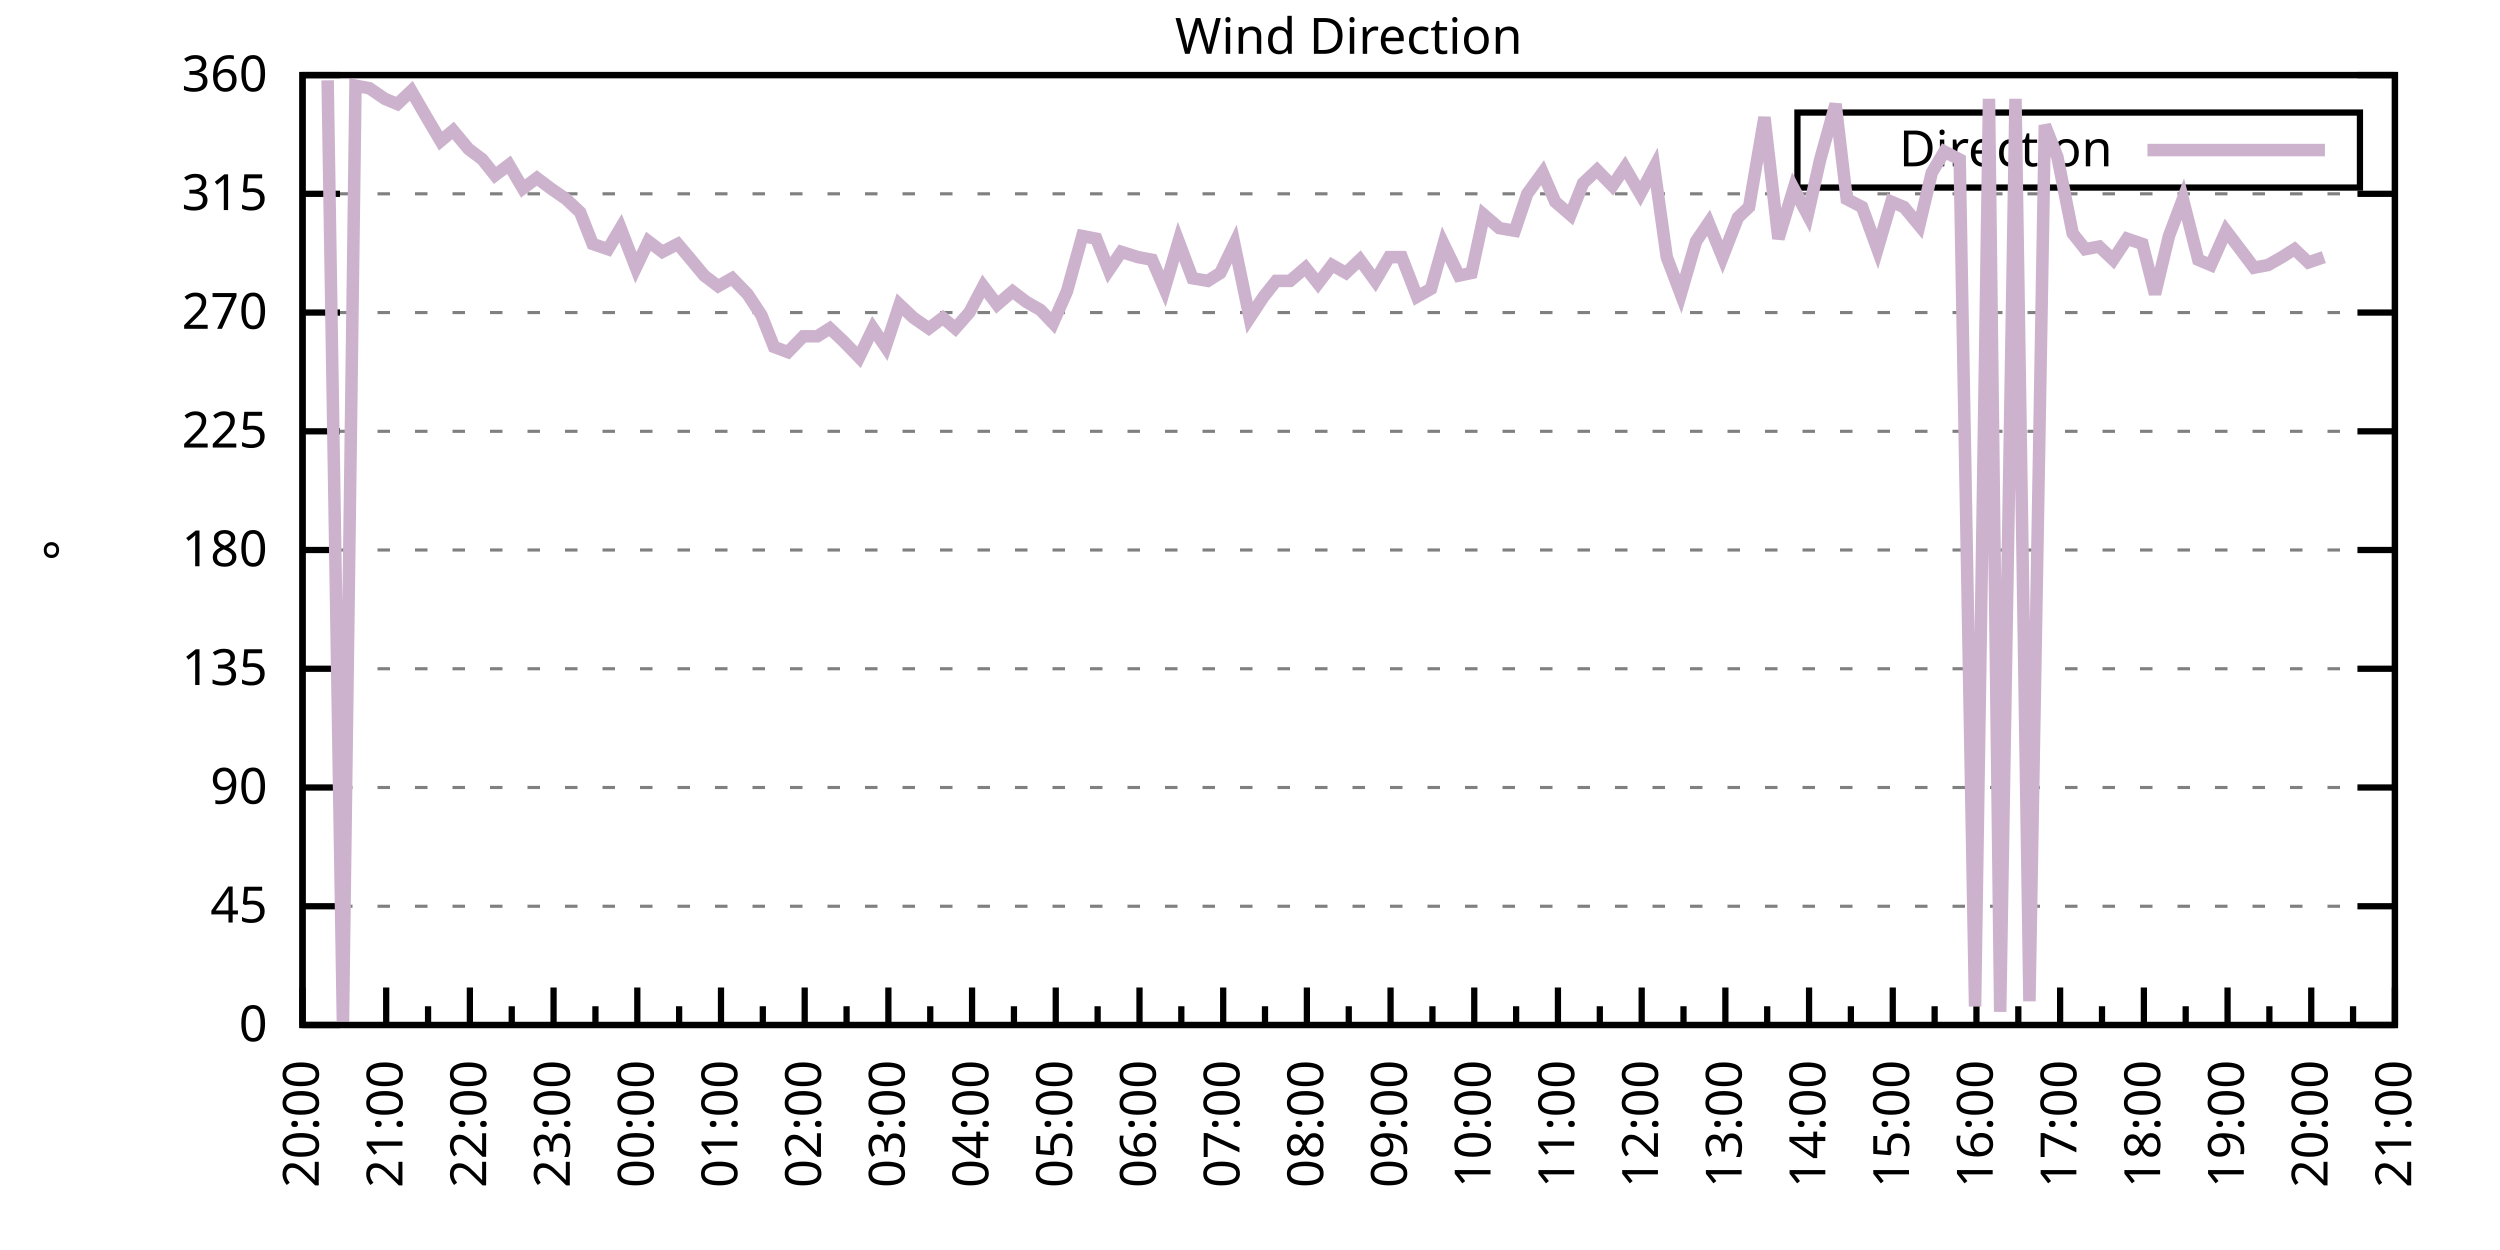
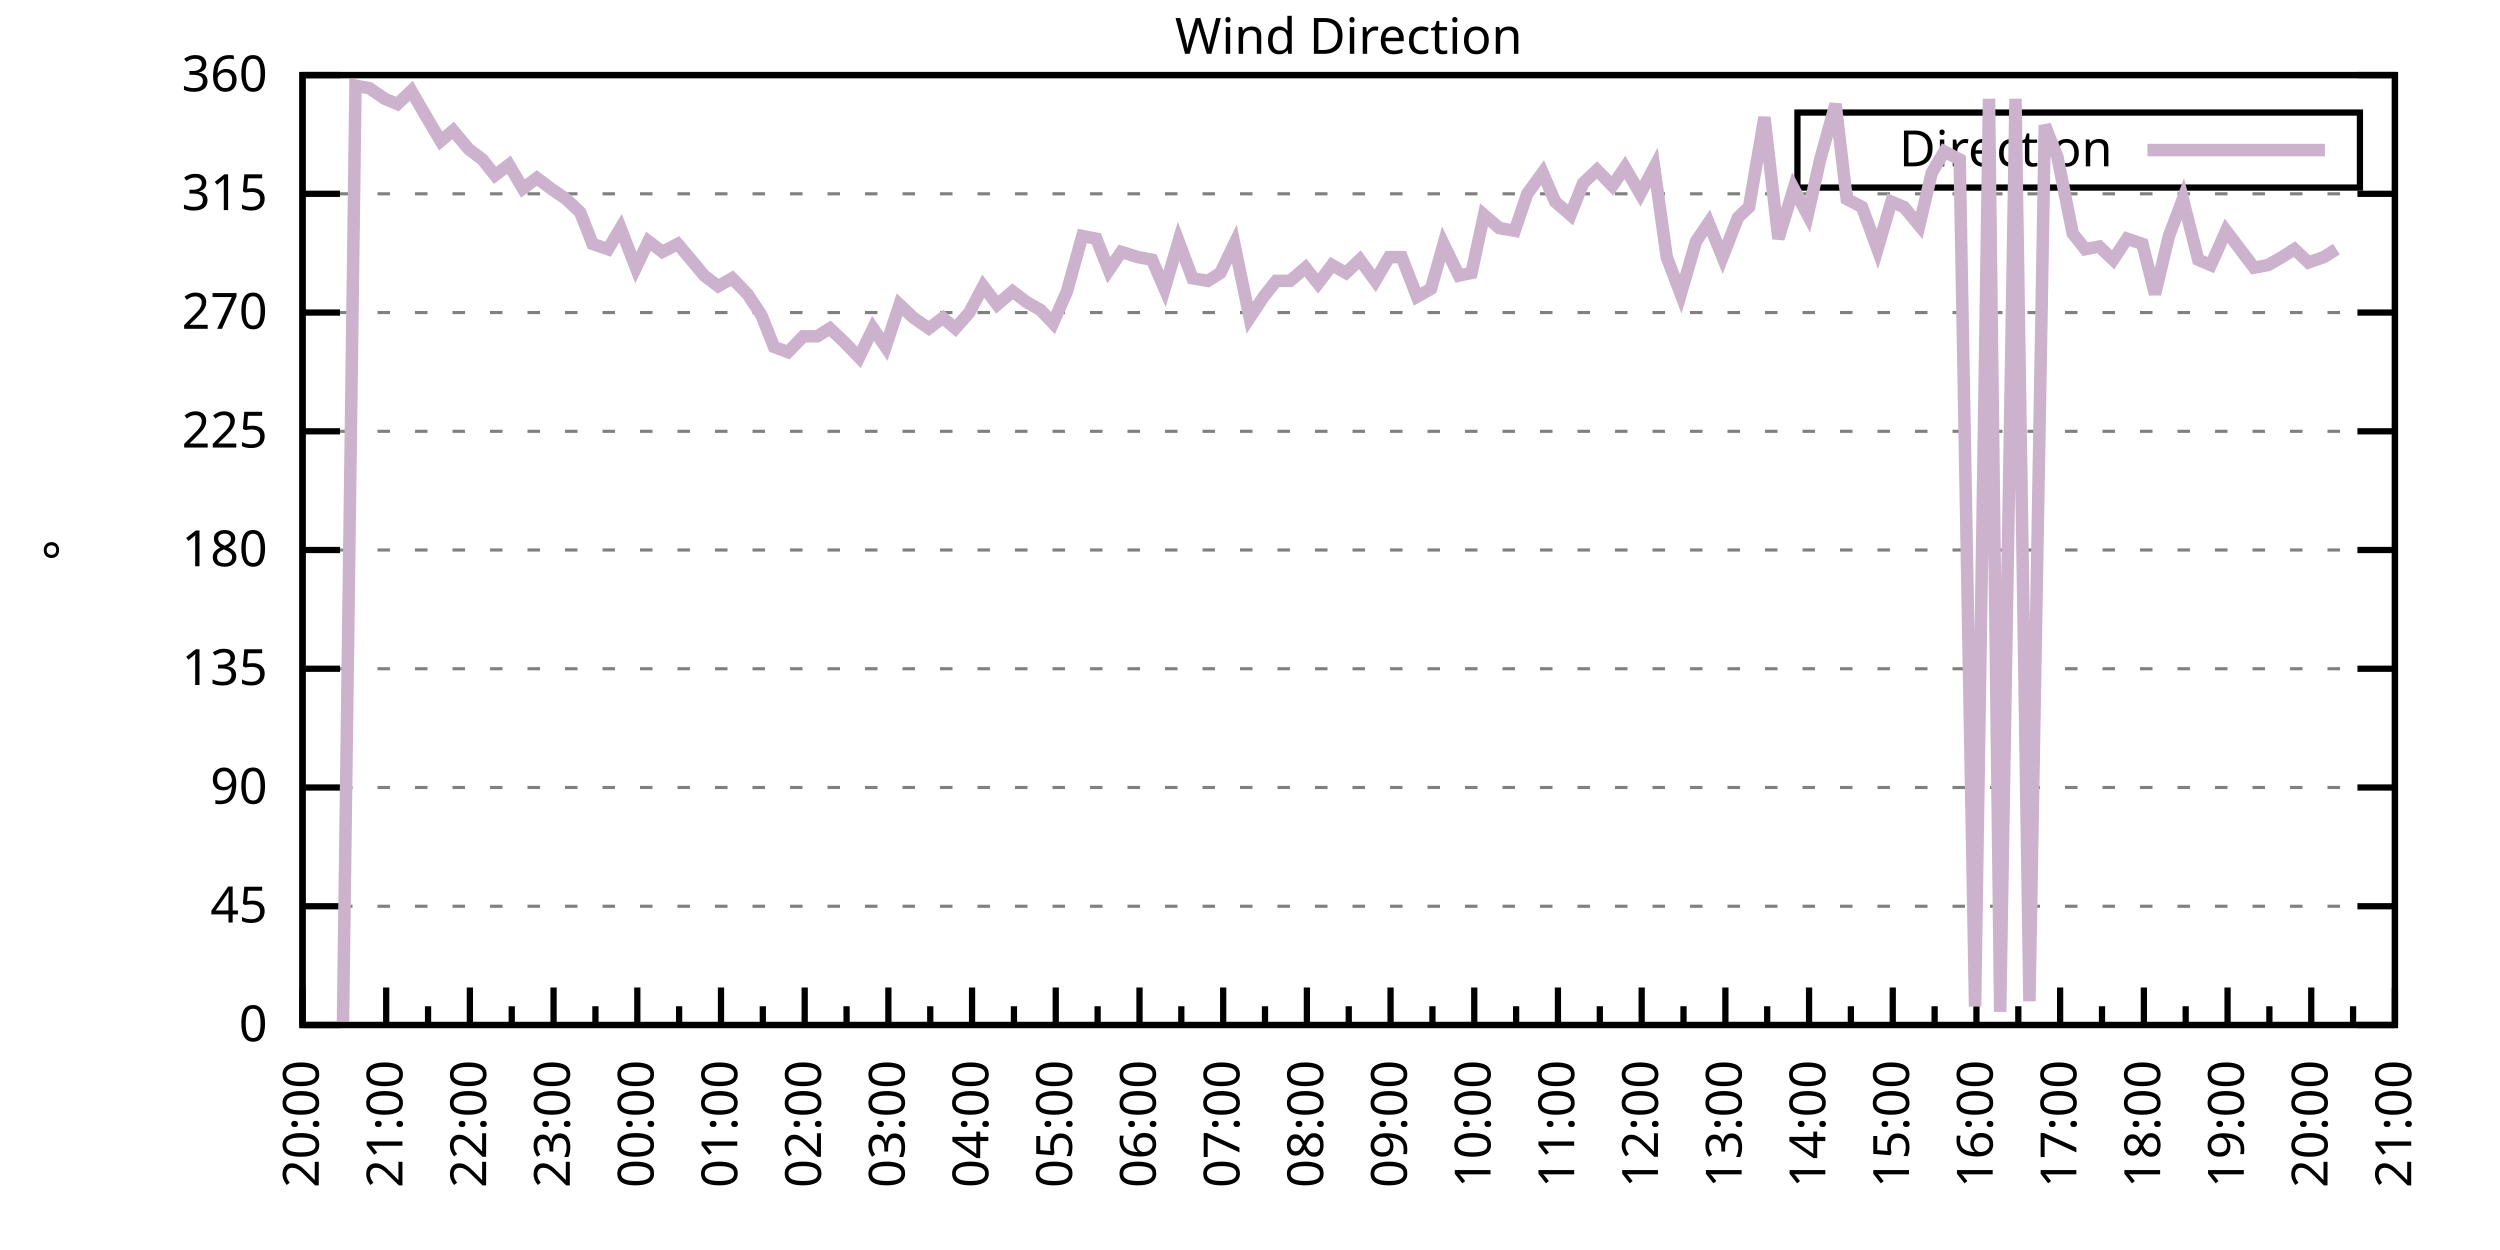
<svg xmlns="http://www.w3.org/2000/svg" xmlns:xlink="http://www.w3.org/1999/xlink" width="400" height="200" viewBox="0 0 400 200">
  <g id="gnuplot_canvas">
    <rect x="0" y="0" width="400" height="200" fill="none" />
    <defs>
      <circle id="gpDot" r="0.5" stroke-width="0.5" stroke="currentColor" />
      <path id="gpPt0" stroke-width="0.333" stroke="currentColor" d="M-1,0 h2 M0,-1 v2" />
      <path id="gpPt1" stroke-width="0.333" stroke="currentColor" d="M-1,-1 L1,1 M1,-1 L-1,1" />
      <path id="gpPt2" stroke-width="0.333" stroke="currentColor" d="M-1,0 L1,0 M0,-1 L0,1 M-1,-1 L1,1 M-1,1 L1,-1" />
      <rect id="gpPt3" stroke-width="0.333" stroke="currentColor" x="-1" y="-1" width="2" height="2" />
      <rect id="gpPt4" stroke-width="0.333" stroke="currentColor" fill="currentColor" x="-1" y="-1" width="2" height="2" />
      <circle id="gpPt5" stroke-width="0.333" stroke="currentColor" cx="0" cy="0" r="1" />
      <use xlink:href="#gpPt5" id="gpPt6" fill="currentColor" stroke="none" />
      <path id="gpPt7" stroke-width="0.333" stroke="currentColor" d="M0,-1.33 L-1.33,0.67 L1.33,0.67 z" />
      <use xlink:href="#gpPt7" id="gpPt8" fill="currentColor" stroke="none" />
      <use xlink:href="#gpPt7" id="gpPt9" stroke="currentColor" transform="rotate(180)" />
      <use xlink:href="#gpPt9" id="gpPt10" fill="currentColor" stroke="none" />
      <use xlink:href="#gpPt3" id="gpPt11" stroke="currentColor" transform="rotate(45)" />
      <use xlink:href="#gpPt11" id="gpPt12" fill="currentColor" stroke="none" />
      <path id="gpPt13" stroke-width="0.333" stroke="currentColor" d="M0,1.330 L1.265,0.411 L0.782,-1.067 L-0.782,-1.076 L-1.265,0.411 z" />
      <use xlink:href="#gpPt13" id="gpPt14" fill="currentColor" stroke="none" />
      <filter id="textbox" filterUnits="objectBoundingBox" x="0" y="0" height="1" width="1">
        <feFlood flood-color="white" flood-opacity="1" result="bgnd" />
        <feComposite in="SourceGraphic" in2="bgnd" operator="atop" />
      </filter>
      <filter id="greybox" filterUnits="objectBoundingBox" x="0" y="0" height="1" width="1">
        <feFlood flood-color="lightgrey" flood-opacity="1" result="grey" />
        <feComposite in="SourceGraphic" in2="grey" operator="atop" />
      </filter>
    </defs>
    <g fill="none" color="white" stroke="currentColor" stroke-width="1.00" stroke-linecap="butt" stroke-linejoin="miter">
</g>
    <g fill="none" color="black" stroke="currentColor" stroke-width="1.00" stroke-linecap="butt" stroke-linejoin="miter">
      <g stroke="none" shape-rendering="crispEdges">
        <polygon fill="rgb(255, 255, 255)" points="48.40,164.00 383.18,164.00 383.18,12.02 48.40,12.02 " />
      </g>
    </g>
    <g fill="none" color="black" stroke="currentColor" stroke-width="1.00" stroke-linecap="butt" stroke-linejoin="miter">
</g>
    <g fill="none" color="black" stroke="black" stroke-width="0.50" stroke-linecap="butt" stroke-linejoin="miter">
</g>
    <g fill="none" color="gray" stroke="currentColor" stroke-width="0.50" stroke-linecap="butt" stroke-linejoin="miter">
      <path stroke="gray" stroke-dasharray="2,4" class="gridline" d="M48.40,164.00 L383.19,164.00  " />
    </g>
    <g fill="none" color="gray" stroke="gray" stroke-width="1.00" stroke-linecap="butt" stroke-linejoin="miter">
</g>
    <g fill="none" color="black" stroke="currentColor" stroke-width="1.00" stroke-linecap="butt" stroke-linejoin="miter">
      <path stroke="black" d="M48.40,164.00 L54.40,164.00 M383.19,164.00 L377.19,164.00  " />
      <g transform="translate(42.80,166.60)" stroke="none" fill="black" font-family="Sans" font-size="8.00" text-anchor="end">
        <text>
          <tspan font-family="Sans"> 0</tspan>
        </text>
      </g>
    </g>
    <g fill="none" color="black" stroke="currentColor" stroke-width="1.00" stroke-linecap="butt" stroke-linejoin="miter">
</g>
    <g fill="none" color="black" stroke="black" stroke-width="0.50" stroke-linecap="butt" stroke-linejoin="miter">
</g>
    <g fill="none" color="gray" stroke="currentColor" stroke-width="0.50" stroke-linecap="butt" stroke-linejoin="miter">
      <path stroke="gray" stroke-dasharray="2,4" class="gridline" d="M48.40,145.00 L383.19,145.00  " />
    </g>
    <g fill="none" color="gray" stroke="gray" stroke-width="1.00" stroke-linecap="butt" stroke-linejoin="miter">
</g>
    <g fill="none" color="black" stroke="currentColor" stroke-width="1.00" stroke-linecap="butt" stroke-linejoin="miter">
      <path stroke="black" d="M48.40,145.00 L54.40,145.00 M383.19,145.00 L377.19,145.00  " />
      <g transform="translate(42.80,147.60)" stroke="none" fill="black" font-family="Sans" font-size="8.00" text-anchor="end">
        <text>
          <tspan font-family="Sans"> 45</tspan>
        </text>
      </g>
    </g>
    <g fill="none" color="black" stroke="currentColor" stroke-width="1.00" stroke-linecap="butt" stroke-linejoin="miter">
</g>
    <g fill="none" color="black" stroke="black" stroke-width="0.50" stroke-linecap="butt" stroke-linejoin="miter">
</g>
    <g fill="none" color="gray" stroke="currentColor" stroke-width="0.50" stroke-linecap="butt" stroke-linejoin="miter">
      <path stroke="gray" stroke-dasharray="2,4" class="gridline" d="M48.40,126.00 L383.19,126.00  " />
    </g>
    <g fill="none" color="gray" stroke="gray" stroke-width="1.00" stroke-linecap="butt" stroke-linejoin="miter">
</g>
    <g fill="none" color="black" stroke="currentColor" stroke-width="1.00" stroke-linecap="butt" stroke-linejoin="miter">
      <path stroke="black" d="M48.40,126.00 L54.40,126.00 M383.19,126.00 L377.19,126.00  " />
      <g transform="translate(42.80,128.60)" stroke="none" fill="black" font-family="Sans" font-size="8.00" text-anchor="end">
        <text>
          <tspan font-family="Sans"> 90</tspan>
        </text>
      </g>
    </g>
    <g fill="none" color="black" stroke="currentColor" stroke-width="1.00" stroke-linecap="butt" stroke-linejoin="miter">
</g>
    <g fill="none" color="black" stroke="black" stroke-width="0.50" stroke-linecap="butt" stroke-linejoin="miter">
</g>
    <g fill="none" color="gray" stroke="currentColor" stroke-width="0.50" stroke-linecap="butt" stroke-linejoin="miter">
      <path stroke="gray" stroke-dasharray="2,4" class="gridline" d="M48.40,107.00 L383.19,107.00  " />
    </g>
    <g fill="none" color="gray" stroke="gray" stroke-width="1.00" stroke-linecap="butt" stroke-linejoin="miter">
</g>
    <g fill="none" color="black" stroke="currentColor" stroke-width="1.00" stroke-linecap="butt" stroke-linejoin="miter">
      <path stroke="black" d="M48.40,107.00 L54.40,107.00 M383.19,107.00 L377.19,107.00  " />
      <g transform="translate(42.80,109.60)" stroke="none" fill="black" font-family="Sans" font-size="8.00" text-anchor="end">
        <text>
          <tspan font-family="Sans"> 135</tspan>
        </text>
      </g>
    </g>
    <g fill="none" color="black" stroke="currentColor" stroke-width="1.00" stroke-linecap="butt" stroke-linejoin="miter">
</g>
    <g fill="none" color="black" stroke="black" stroke-width="0.50" stroke-linecap="butt" stroke-linejoin="miter">
</g>
    <g fill="none" color="gray" stroke="currentColor" stroke-width="0.50" stroke-linecap="butt" stroke-linejoin="miter">
      <path stroke="gray" stroke-dasharray="2,4" class="gridline" d="M48.40,88.00 L383.19,88.00  " />
    </g>
    <g fill="none" color="gray" stroke="gray" stroke-width="1.00" stroke-linecap="butt" stroke-linejoin="miter">
</g>
    <g fill="none" color="black" stroke="currentColor" stroke-width="1.00" stroke-linecap="butt" stroke-linejoin="miter">
      <path stroke="black" d="M48.40,88.00 L54.40,88.00 M383.19,88.00 L377.19,88.00  " />
      <g transform="translate(42.80,90.60)" stroke="none" fill="black" font-family="Sans" font-size="8.00" text-anchor="end">
        <text>
          <tspan font-family="Sans"> 180</tspan>
        </text>
      </g>
    </g>
    <g fill="none" color="black" stroke="currentColor" stroke-width="1.00" stroke-linecap="butt" stroke-linejoin="miter">
</g>
    <g fill="none" color="black" stroke="black" stroke-width="0.50" stroke-linecap="butt" stroke-linejoin="miter">
</g>
    <g fill="none" color="gray" stroke="currentColor" stroke-width="0.50" stroke-linecap="butt" stroke-linejoin="miter">
      <path stroke="gray" stroke-dasharray="2,4" class="gridline" d="M48.40,69.01 L383.19,69.01  " />
    </g>
    <g fill="none" color="gray" stroke="gray" stroke-width="1.00" stroke-linecap="butt" stroke-linejoin="miter">
</g>
    <g fill="none" color="black" stroke="currentColor" stroke-width="1.00" stroke-linecap="butt" stroke-linejoin="miter">
      <path stroke="black" d="M48.40,69.01 L54.40,69.01 M383.19,69.01 L377.19,69.01  " />
      <g transform="translate(42.80,71.61)" stroke="none" fill="black" font-family="Sans" font-size="8.00" text-anchor="end">
        <text>
          <tspan font-family="Sans"> 225</tspan>
        </text>
      </g>
    </g>
    <g fill="none" color="black" stroke="currentColor" stroke-width="1.00" stroke-linecap="butt" stroke-linejoin="miter">
</g>
    <g fill="none" color="black" stroke="black" stroke-width="0.50" stroke-linecap="butt" stroke-linejoin="miter">
</g>
    <g fill="none" color="gray" stroke="currentColor" stroke-width="0.50" stroke-linecap="butt" stroke-linejoin="miter">
      <path stroke="gray" stroke-dasharray="2,4" class="gridline" d="M48.40,50.01 L383.19,50.01  " />
    </g>
    <g fill="none" color="gray" stroke="gray" stroke-width="1.00" stroke-linecap="butt" stroke-linejoin="miter">
</g>
    <g fill="none" color="black" stroke="currentColor" stroke-width="1.00" stroke-linecap="butt" stroke-linejoin="miter">
      <path stroke="black" d="M48.40,50.01 L54.40,50.01 M383.19,50.01 L377.19,50.01  " />
      <g transform="translate(42.80,52.61)" stroke="none" fill="black" font-family="Sans" font-size="8.00" text-anchor="end">
        <text>
          <tspan font-family="Sans"> 270</tspan>
        </text>
      </g>
    </g>
    <g fill="none" color="black" stroke="currentColor" stroke-width="1.00" stroke-linecap="butt" stroke-linejoin="miter">
</g>
    <g fill="none" color="black" stroke="black" stroke-width="0.50" stroke-linecap="butt" stroke-linejoin="miter">
</g>
    <g fill="none" color="gray" stroke="currentColor" stroke-width="0.50" stroke-linecap="butt" stroke-linejoin="miter">
      <path stroke="gray" stroke-dasharray="2,4" class="gridline" d="M48.40,31.01 L383.19,31.01  " />
    </g>
    <g fill="none" color="gray" stroke="gray" stroke-width="1.00" stroke-linecap="butt" stroke-linejoin="miter">
</g>
    <g fill="none" color="black" stroke="currentColor" stroke-width="1.00" stroke-linecap="butt" stroke-linejoin="miter">
      <path stroke="black" d="M48.40,31.01 L54.40,31.01 M383.19,31.01 L377.19,31.01  " />
      <g transform="translate(42.80,33.61)" stroke="none" fill="black" font-family="Sans" font-size="8.00" text-anchor="end">
        <text>
          <tspan font-family="Sans"> 315</tspan>
        </text>
      </g>
    </g>
    <g fill="none" color="black" stroke="currentColor" stroke-width="1.00" stroke-linecap="butt" stroke-linejoin="miter">
</g>
    <g fill="none" color="black" stroke="black" stroke-width="0.50" stroke-linecap="butt" stroke-linejoin="miter">
</g>
    <g fill="none" color="gray" stroke="currentColor" stroke-width="0.50" stroke-linecap="butt" stroke-linejoin="miter">
      <path stroke="gray" stroke-dasharray="2,4" class="gridline" d="M48.40,12.01 L383.19,12.01  " />
    </g>
    <g fill="none" color="gray" stroke="gray" stroke-width="1.00" stroke-linecap="butt" stroke-linejoin="miter">
</g>
    <g fill="none" color="black" stroke="currentColor" stroke-width="1.00" stroke-linecap="butt" stroke-linejoin="miter">
      <path stroke="black" d="M48.40,12.01 L54.40,12.01 M383.19,12.01 L377.19,12.01  " />
      <g transform="translate(42.80,14.61)" stroke="none" fill="black" font-family="Sans" font-size="8.00" text-anchor="end">
        <text>
          <tspan font-family="Sans"> 360</tspan>
        </text>
      </g>
    </g>
    <g fill="none" color="black" stroke="currentColor" stroke-width="1.00" stroke-linecap="butt" stroke-linejoin="miter">
      <path stroke="black" d="M48.40,164.00 L48.40,158.00  " />
      <g transform="translate(51.00,169.60) rotate(270)" stroke="none" fill="black" font-family="Sans" font-size="8.00" text-anchor="end">
        <text>
          <tspan font-family="Sans">20:00</tspan>
        </text>
      </g>
    </g>
    <g fill="none" color="black" stroke="currentColor" stroke-width="1.00" stroke-linecap="butt" stroke-linejoin="miter">
      <path stroke="black" d="M55.10,164.00 L55.10,161.00 M61.79,164.00 L61.79,158.00  " />
      <g transform="translate(64.39,169.60) rotate(270)" stroke="none" fill="black" font-family="Sans" font-size="8.00" text-anchor="end">
        <text>
          <tspan font-family="Sans">21:00</tspan>
        </text>
      </g>
    </g>
    <g fill="none" color="black" stroke="currentColor" stroke-width="1.00" stroke-linecap="butt" stroke-linejoin="miter">
      <path stroke="black" d="M68.49,164.00 L68.49,161.00 M75.18,164.00 L75.18,158.00  " />
      <g transform="translate(77.78,169.60) rotate(270)" stroke="none" fill="black" font-family="Sans" font-size="8.00" text-anchor="end">
        <text>
          <tspan font-family="Sans">22:00</tspan>
        </text>
      </g>
    </g>
    <g fill="none" color="black" stroke="currentColor" stroke-width="1.00" stroke-linecap="butt" stroke-linejoin="miter">
      <path stroke="black" d="M81.88,164.00 L81.88,161.00 M88.57,164.00 L88.57,158.00  " />
      <g transform="translate(91.17,169.60) rotate(270)" stroke="none" fill="black" font-family="Sans" font-size="8.00" text-anchor="end">
        <text>
          <tspan font-family="Sans">23:00</tspan>
        </text>
      </g>
    </g>
    <g fill="none" color="black" stroke="currentColor" stroke-width="1.00" stroke-linecap="butt" stroke-linejoin="miter">
      <path stroke="black" d="M95.27,164.00 L95.27,161.00 M101.97,164.00 L101.97,158.00  " />
      <g transform="translate(104.57,169.60) rotate(270)" stroke="none" fill="black" font-family="Sans" font-size="8.00" text-anchor="end">
        <text>
          <tspan font-family="Sans">00:00</tspan>
        </text>
      </g>
    </g>
    <g fill="none" color="black" stroke="currentColor" stroke-width="1.00" stroke-linecap="butt" stroke-linejoin="miter">
      <path stroke="black" d="M108.66,164.00 L108.66,161.00 M115.36,164.00 L115.36,158.00  " />
      <g transform="translate(117.96,169.60) rotate(270)" stroke="none" fill="black" font-family="Sans" font-size="8.00" text-anchor="end">
        <text>
          <tspan font-family="Sans">01:00</tspan>
        </text>
      </g>
    </g>
    <g fill="none" color="black" stroke="currentColor" stroke-width="1.00" stroke-linecap="butt" stroke-linejoin="miter">
      <path stroke="black" d="M122.05,164.00 L122.05,161.00 M128.75,164.00 L128.75,158.00  " />
      <g transform="translate(131.35,169.60) rotate(270)" stroke="none" fill="black" font-family="Sans" font-size="8.00" text-anchor="end">
        <text>
          <tspan font-family="Sans">02:00</tspan>
        </text>
      </g>
    </g>
    <g fill="none" color="black" stroke="currentColor" stroke-width="1.00" stroke-linecap="butt" stroke-linejoin="miter">
      <path stroke="black" d="M135.45,164.00 L135.45,161.00 M142.14,164.00 L142.14,158.00  " />
      <g transform="translate(144.74,169.60) rotate(270)" stroke="none" fill="black" font-family="Sans" font-size="8.00" text-anchor="end">
        <text>
          <tspan font-family="Sans">03:00</tspan>
        </text>
      </g>
    </g>
    <g fill="none" color="black" stroke="currentColor" stroke-width="1.00" stroke-linecap="butt" stroke-linejoin="miter">
      <path stroke="black" d="M148.84,164.00 L148.84,161.00 M155.53,164.00 L155.53,158.00  " />
      <g transform="translate(158.13,169.60) rotate(270)" stroke="none" fill="black" font-family="Sans" font-size="8.00" text-anchor="end">
        <text>
          <tspan font-family="Sans">04:00</tspan>
        </text>
      </g>
    </g>
    <g fill="none" color="black" stroke="currentColor" stroke-width="1.00" stroke-linecap="butt" stroke-linejoin="miter">
      <path stroke="black" d="M162.23,164.00 L162.23,161.00 M168.92,164.00 L168.92,158.00  " />
      <g transform="translate(171.52,169.60) rotate(270)" stroke="none" fill="black" font-family="Sans" font-size="8.00" text-anchor="end">
        <text>
          <tspan font-family="Sans">05:00</tspan>
        </text>
      </g>
    </g>
    <g fill="none" color="black" stroke="currentColor" stroke-width="1.00" stroke-linecap="butt" stroke-linejoin="miter">
      <path stroke="black" d="M175.62,164.00 L175.62,161.00 M182.32,164.00 L182.32,158.00  " />
      <g transform="translate(184.92,169.60) rotate(270)" stroke="none" fill="black" font-family="Sans" font-size="8.00" text-anchor="end">
        <text>
          <tspan font-family="Sans">06:00</tspan>
        </text>
      </g>
    </g>
    <g fill="none" color="black" stroke="currentColor" stroke-width="1.00" stroke-linecap="butt" stroke-linejoin="miter">
      <path stroke="black" d="M189.01,164.00 L189.01,161.00 M195.71,164.00 L195.71,158.00  " />
      <g transform="translate(198.31,169.60) rotate(270)" stroke="none" fill="black" font-family="Sans" font-size="8.00" text-anchor="end">
        <text>
          <tspan font-family="Sans">07:00</tspan>
        </text>
      </g>
    </g>
    <g fill="none" color="black" stroke="currentColor" stroke-width="1.00" stroke-linecap="butt" stroke-linejoin="miter">
      <path stroke="black" d="M202.40,164.00 L202.40,161.00 M209.10,164.00 L209.10,158.00  " />
      <g transform="translate(211.70,169.60) rotate(270)" stroke="none" fill="black" font-family="Sans" font-size="8.00" text-anchor="end">
        <text>
          <tspan font-family="Sans">08:00</tspan>
        </text>
      </g>
    </g>
    <g fill="none" color="black" stroke="currentColor" stroke-width="1.00" stroke-linecap="butt" stroke-linejoin="miter">
      <path stroke="black" d="M215.80,164.00 L215.80,161.00 M222.49,164.00 L222.49,158.00  " />
      <g transform="translate(225.09,169.60) rotate(270)" stroke="none" fill="black" font-family="Sans" font-size="8.00" text-anchor="end">
        <text>
          <tspan font-family="Sans">09:00</tspan>
        </text>
      </g>
    </g>
    <g fill="none" color="black" stroke="currentColor" stroke-width="1.00" stroke-linecap="butt" stroke-linejoin="miter">
      <path stroke="black" d="M229.19,164.00 L229.19,161.00 M235.88,164.00 L235.88,158.00  " />
      <g transform="translate(238.48,169.60) rotate(270)" stroke="none" fill="black" font-family="Sans" font-size="8.00" text-anchor="end">
        <text>
          <tspan font-family="Sans">10:00</tspan>
        </text>
      </g>
    </g>
    <g fill="none" color="black" stroke="currentColor" stroke-width="1.00" stroke-linecap="butt" stroke-linejoin="miter">
      <path stroke="black" d="M242.58,164.00 L242.58,161.00 M249.27,164.00 L249.27,158.00  " />
      <g transform="translate(251.87,169.60) rotate(270)" stroke="none" fill="black" font-family="Sans" font-size="8.00" text-anchor="end">
        <text>
          <tspan font-family="Sans">11:00</tspan>
        </text>
      </g>
    </g>
    <g fill="none" color="black" stroke="currentColor" stroke-width="1.00" stroke-linecap="butt" stroke-linejoin="miter">
      <path stroke="black" d="M255.97,164.00 L255.97,161.00 M262.67,164.00 L262.67,158.00  " />
      <g transform="translate(265.27,169.60) rotate(270)" stroke="none" fill="black" font-family="Sans" font-size="8.00" text-anchor="end">
        <text>
          <tspan font-family="Sans">12:00</tspan>
        </text>
      </g>
    </g>
    <g fill="none" color="black" stroke="currentColor" stroke-width="1.00" stroke-linecap="butt" stroke-linejoin="miter">
      <path stroke="black" d="M269.36,164.00 L269.36,161.00 M276.06,164.00 L276.06,158.00  " />
      <g transform="translate(278.66,169.60) rotate(270)" stroke="none" fill="black" font-family="Sans" font-size="8.00" text-anchor="end">
        <text>
          <tspan font-family="Sans">13:00</tspan>
        </text>
      </g>
    </g>
    <g fill="none" color="black" stroke="currentColor" stroke-width="1.00" stroke-linecap="butt" stroke-linejoin="miter">
      <path stroke="black" d="M282.75,164.00 L282.75,161.00 M289.45,164.00 L289.45,158.00  " />
      <g transform="translate(292.05,169.60) rotate(270)" stroke="none" fill="black" font-family="Sans" font-size="8.00" text-anchor="end">
        <text>
          <tspan font-family="Sans">14:00</tspan>
        </text>
      </g>
    </g>
    <g fill="none" color="black" stroke="currentColor" stroke-width="1.00" stroke-linecap="butt" stroke-linejoin="miter">
      <path stroke="black" d="M296.14,164.00 L296.14,161.00 M302.84,164.00 L302.84,158.00  " />
      <g transform="translate(305.44,169.60) rotate(270)" stroke="none" fill="black" font-family="Sans" font-size="8.00" text-anchor="end">
        <text>
          <tspan font-family="Sans">15:00</tspan>
        </text>
      </g>
    </g>
    <g fill="none" color="black" stroke="currentColor" stroke-width="1.00" stroke-linecap="butt" stroke-linejoin="miter">
      <path stroke="black" d="M309.54,164.00 L309.54,161.00 M316.23,164.00 L316.23,158.00  " />
      <g transform="translate(318.83,169.60) rotate(270)" stroke="none" fill="black" font-family="Sans" font-size="8.00" text-anchor="end">
        <text>
          <tspan font-family="Sans">16:00</tspan>
        </text>
      </g>
    </g>
    <g fill="none" color="black" stroke="currentColor" stroke-width="1.00" stroke-linecap="butt" stroke-linejoin="miter">
      <path stroke="black" d="M322.93,164.00 L322.93,161.00 M329.62,164.00 L329.62,158.00  " />
      <g transform="translate(332.22,169.60) rotate(270)" stroke="none" fill="black" font-family="Sans" font-size="8.00" text-anchor="end">
        <text>
          <tspan font-family="Sans">17:00</tspan>
        </text>
      </g>
    </g>
    <g fill="none" color="black" stroke="currentColor" stroke-width="1.00" stroke-linecap="butt" stroke-linejoin="miter">
      <path stroke="black" d="M336.32,164.00 L336.32,161.00 M343.02,164.00 L343.02,158.00  " />
      <g transform="translate(345.62,169.60) rotate(270)" stroke="none" fill="black" font-family="Sans" font-size="8.00" text-anchor="end">
        <text>
          <tspan font-family="Sans">18:00</tspan>
        </text>
      </g>
    </g>
    <g fill="none" color="black" stroke="currentColor" stroke-width="1.00" stroke-linecap="butt" stroke-linejoin="miter">
      <path stroke="black" d="M349.71,164.00 L349.71,161.00 M356.41,164.00 L356.41,158.00  " />
      <g transform="translate(359.01,169.60) rotate(270)" stroke="none" fill="black" font-family="Sans" font-size="8.00" text-anchor="end">
        <text>
          <tspan font-family="Sans">19:00</tspan>
        </text>
      </g>
    </g>
    <g fill="none" color="black" stroke="currentColor" stroke-width="1.00" stroke-linecap="butt" stroke-linejoin="miter">
      <path stroke="black" d="M363.10,164.00 L363.10,161.00 M369.80,164.00 L369.80,158.00  " />
      <g transform="translate(372.40,169.60) rotate(270)" stroke="none" fill="black" font-family="Sans" font-size="8.00" text-anchor="end">
        <text>
          <tspan font-family="Sans">20:00</tspan>
        </text>
      </g>
    </g>
    <g fill="none" color="black" stroke="currentColor" stroke-width="1.00" stroke-linecap="butt" stroke-linejoin="miter">
      <path stroke="black" d="M376.49,164.00 L376.49,161.00 M383.19,164.00 L383.19,158.00  " />
      <g transform="translate(385.79,169.60) rotate(270)" stroke="none" fill="black" font-family="Sans" font-size="8.00" text-anchor="end">
        <text>
          <tspan font-family="Sans">21:00</tspan>
        </text>
      </g>
    </g>
    <g fill="none" color="black" stroke="currentColor" stroke-width="1.00" stroke-linecap="butt" stroke-linejoin="miter">
</g>
    <g fill="none" color="black" stroke="currentColor" stroke-width="1.00" stroke-linecap="butt" stroke-linejoin="miter">
      <path stroke="black" d="M48.40,12.01 L48.40,164.00 L383.19,164.00 L383.19,12.01 L48.40,12.01 Z  " />
    </g>
    <g fill="none" color="black" stroke="currentColor" stroke-width="1.00" stroke-linecap="butt" stroke-linejoin="miter">
      <g transform="translate(12.80,88.01) rotate(270)" stroke="none" fill="black" font-family="Sans" font-size="8.00" text-anchor="middle">
        <text>
          <tspan font-family="Sans">°</tspan>
        </text>
      </g>
    </g>
    <g fill="none" color="black" stroke="currentColor" stroke-width="1.00" stroke-linecap="butt" stroke-linejoin="miter">
</g>
    <g fill="none" color="black" stroke="currentColor" stroke-width="1.00" stroke-linecap="butt" stroke-linejoin="miter">
      <path stroke="black" d="M287.59,30.01 L287.59,18.01 L377.59,18.01 L377.59,30.01 L287.59,30.01 Z  " />
    </g>
    <g id="Wind_direction_plot_1">
      <g fill="none" color="white" stroke="black" stroke-width="2.00" stroke-linecap="butt" stroke-linejoin="miter">
</g>
      <g fill="none" color="black" stroke="currentColor" stroke-width="2.00" stroke-linecap="butt" stroke-linejoin="miter">
        <g transform="translate(337.99,26.61)" stroke="none" fill="black" font-family="Sans" font-size="8.00" text-anchor="end">
          <text>
            <tspan font-family="Sans">Direction</tspan>
          </text>
        </g>
      </g>
      <g fill="none" color="black" stroke="currentColor" stroke-width="2.00" stroke-linecap="butt" stroke-linejoin="miter">
-         <path stroke="rgb(204, 178, 204)" d="M343.59,24.01 L371.99,24.01 M52.42,12.85 L54.87,164.00 L56.88,13.70 L59.11,14.12 L61.57,15.81 L63.58,16.65   L65.81,14.54 L68.26,18.77 L70.50,22.56 L72.50,20.88 L74.96,23.83 L77.19,25.52 L79.20,28.05 L81.43,26.36   L83.66,30.16 L85.90,28.48 L88.13,30.16 L90.58,31.85 L92.82,33.96 L94.82,39.03 L97.28,39.87 L99.29,36.50   L101.74,42.83 L103.75,38.61 L105.98,40.30 L108.44,39.03 L110.22,41.14 L112.68,44.10 L114.91,45.79 L117.14,44.52   L119.60,47.05 L121.83,50.43 L123.84,55.50 L126.07,56.34 L128.53,53.81 L130.76,53.81 L132.77,52.54 L135.00,54.65   L137.45,57.18 L139.69,52.54 L141.69,55.50 L143.93,48.74 L146.16,50.85 L148.61,52.54 L150.85,50.85 L152.85,52.54   L155.09,50.01 L157.32,45.79 L159.55,48.74 L162.01,46.63 L164.24,48.32 L166.47,49.59 L168.48,51.70 L170.71,46.63   L173.17,37.76 L175.40,38.19 L177.41,43.25 L179.41,40.30 L182.09,41.14 L184.32,41.56 L186.33,46.21 L188.57,38.61   L190.80,44.52 L193.25,44.94 L195.26,43.67 L197.49,39.03 L199.95,50.85 L202.18,47.47 L204.19,44.94 L206.42,44.94   L208.88,42.83 L210.88,45.36 L213.12,42.41 L215.35,43.67 L217.58,41.56 L220.04,44.94 L222.27,41.14 L224.28,41.14   L226.73,47.47 L228.96,46.21 L230.97,39.03 L233.43,44.10 L235.44,43.67 L237.44,34.39 L239.90,36.50 L242.36,36.92   L244.36,31.01 L246.82,27.63 L248.83,32.28 L251.28,34.39 L253.29,29.32 L255.52,27.21 L257.98,29.74 L259.99,26.79   L262.44,31.01 L264.67,26.79 L266.68,41.14 L268.92,47.05 L271.37,38.61 L273.38,35.65 L275.61,41.14 L278.07,34.81   L279.85,33.12 L282.31,18.77 L284.54,38.19 L286.99,30.16 L289.23,34.39 L291.23,25.52 L293.69,16.65 L295.48,31.85   L297.93,33.12 L300.39,39.87 L302.62,32.28 L304.63,33.12 L307.08,36.08 L309.09,27.63 L311.10,24.25 L313.55,25.52   L316.01,161.04 L318.24,15.81 L320.03,161.89 L322.48,15.81 L324.71,160.20 L327.17,20.03 L329.18,25.10 L331.63,37.34   L333.64,39.87 L335.87,39.45 L338.10,41.56 L340.34,38.19 L342.79,39.03 L344.80,47.05 L347.03,37.76 L349.26,31.85   L351.72,41.56 L353.73,42.41 L356.18,36.92 L358.42,39.87 L360.65,42.83 L362.88,42.41 L365.11,41.14 L367.12,39.87   L369.35,41.99 L371.81,41.14  " />
+         <path stroke="rgb(204, 178, 204)" d="M343.59,24.01 L371.99,24.01 M54.87,164.00 L56.88,13.70 L59.11,14.12 L61.57,15.81 L63.58,16.65 L65.81,14.54   L68.26,18.77 L70.50,22.56 L72.50,20.88 L74.96,23.83 L77.19,25.52 L79.20,28.05 L81.43,26.36 L83.66,30.16   L85.90,28.48 L88.13,30.16 L90.58,31.85 L92.82,33.96 L94.82,39.03 L97.28,39.87 L99.29,36.50 L101.74,42.83   L103.75,38.61 L105.98,40.30 L108.44,39.03 L110.22,41.14 L112.68,44.10 L114.91,45.79 L117.14,44.52 L119.60,47.05   L121.83,50.43 L123.84,55.50 L126.07,56.34 L128.53,53.81 L130.76,53.81 L132.77,52.54 L135.00,54.65 L137.45,57.18   L139.69,52.54 L141.69,55.50 L143.93,48.74 L146.16,50.85 L148.61,52.54 L150.85,50.85 L152.85,52.54 L155.09,50.01   L157.32,45.79 L159.55,48.74 L162.01,46.63 L164.24,48.32 L166.47,49.59 L168.48,51.70 L170.71,46.63 L173.17,37.76   L175.40,38.19 L177.41,43.25 L179.41,40.30 L182.09,41.14 L184.32,41.56 L186.33,46.21 L188.57,38.61 L190.80,44.52   L193.25,44.94 L195.26,43.67 L197.49,39.03 L199.95,50.85 L202.18,47.47 L204.19,44.94 L206.42,44.94 L208.88,42.83   L210.88,45.36 L213.12,42.41 L215.35,43.67 L217.58,41.56 L220.04,44.94 L222.27,41.14 L224.28,41.14 L226.73,47.47   L228.96,46.21 L230.97,39.03 L233.43,44.10 L235.44,43.67 L237.44,34.39 L239.90,36.50 L242.36,36.92 L244.36,31.01   L246.82,27.63 L248.83,32.28 L251.28,34.39 L253.29,29.32 L255.52,27.21 L257.98,29.74 L259.99,26.79 L262.44,31.01   L264.67,26.79 L266.68,41.14 L268.92,47.05 L271.37,38.61 L273.38,35.65 L275.61,41.14 L278.07,34.81 L279.85,33.12   L282.31,18.77 L284.54,38.19 L286.99,30.16 L289.23,34.39 L291.23,25.52 L293.69,16.65 L295.48,31.85 L297.93,33.12   L300.39,39.87 L302.62,32.28 L304.63,33.12 L307.08,36.08 L309.09,27.63 L311.10,24.25 L313.55,25.52 L316.01,161.04   L318.24,15.81 L320.03,161.89 L322.48,15.81 L324.71,160.20 L327.17,20.03 L329.18,25.10 L331.63,37.34 L333.64,39.87   L335.87,39.45 L338.10,41.56 L340.34,38.19 L342.79,39.03 L344.80,47.05 L347.03,37.76 L349.26,31.85 L351.72,41.56   L353.73,42.41 L356.18,36.92 L358.42,39.87 L360.65,42.83 L362.88,42.41 L365.11,41.14 L367.12,39.87 L369.35,41.99   L371.81,41.14 L373.82,39.87  " />
      </g>
    </g>
    <g fill="none" color="black" stroke="currentColor" stroke-width="2.00" stroke-linecap="butt" stroke-linejoin="miter">
</g>
    <g fill="none" color="black" stroke="black" stroke-width="1.00" stroke-linecap="butt" stroke-linejoin="miter">
</g>
    <g fill="none" color="black" stroke="currentColor" stroke-width="1.00" stroke-linecap="butt" stroke-linejoin="miter">
      <path stroke="black" d="M48.40,12.01 L48.40,164.00 L383.19,164.00 L383.19,12.01 L48.40,12.01 Z  " />
    </g>
    <g fill="none" color="black" stroke="currentColor" stroke-width="1.00" stroke-linecap="butt" stroke-linejoin="miter">
      <g transform="translate(215.79,8.61)" stroke="none" fill="black" font-family="Sans" font-size="8.00" text-anchor="middle">
        <text>
          <tspan font-family="Sans">Wind Direction</tspan>
        </text>
      </g>
    </g>
    <g fill="none" color="black" stroke="currentColor" stroke-width="1.00" stroke-linecap="butt" stroke-linejoin="miter">
</g>
  </g>
</svg>
